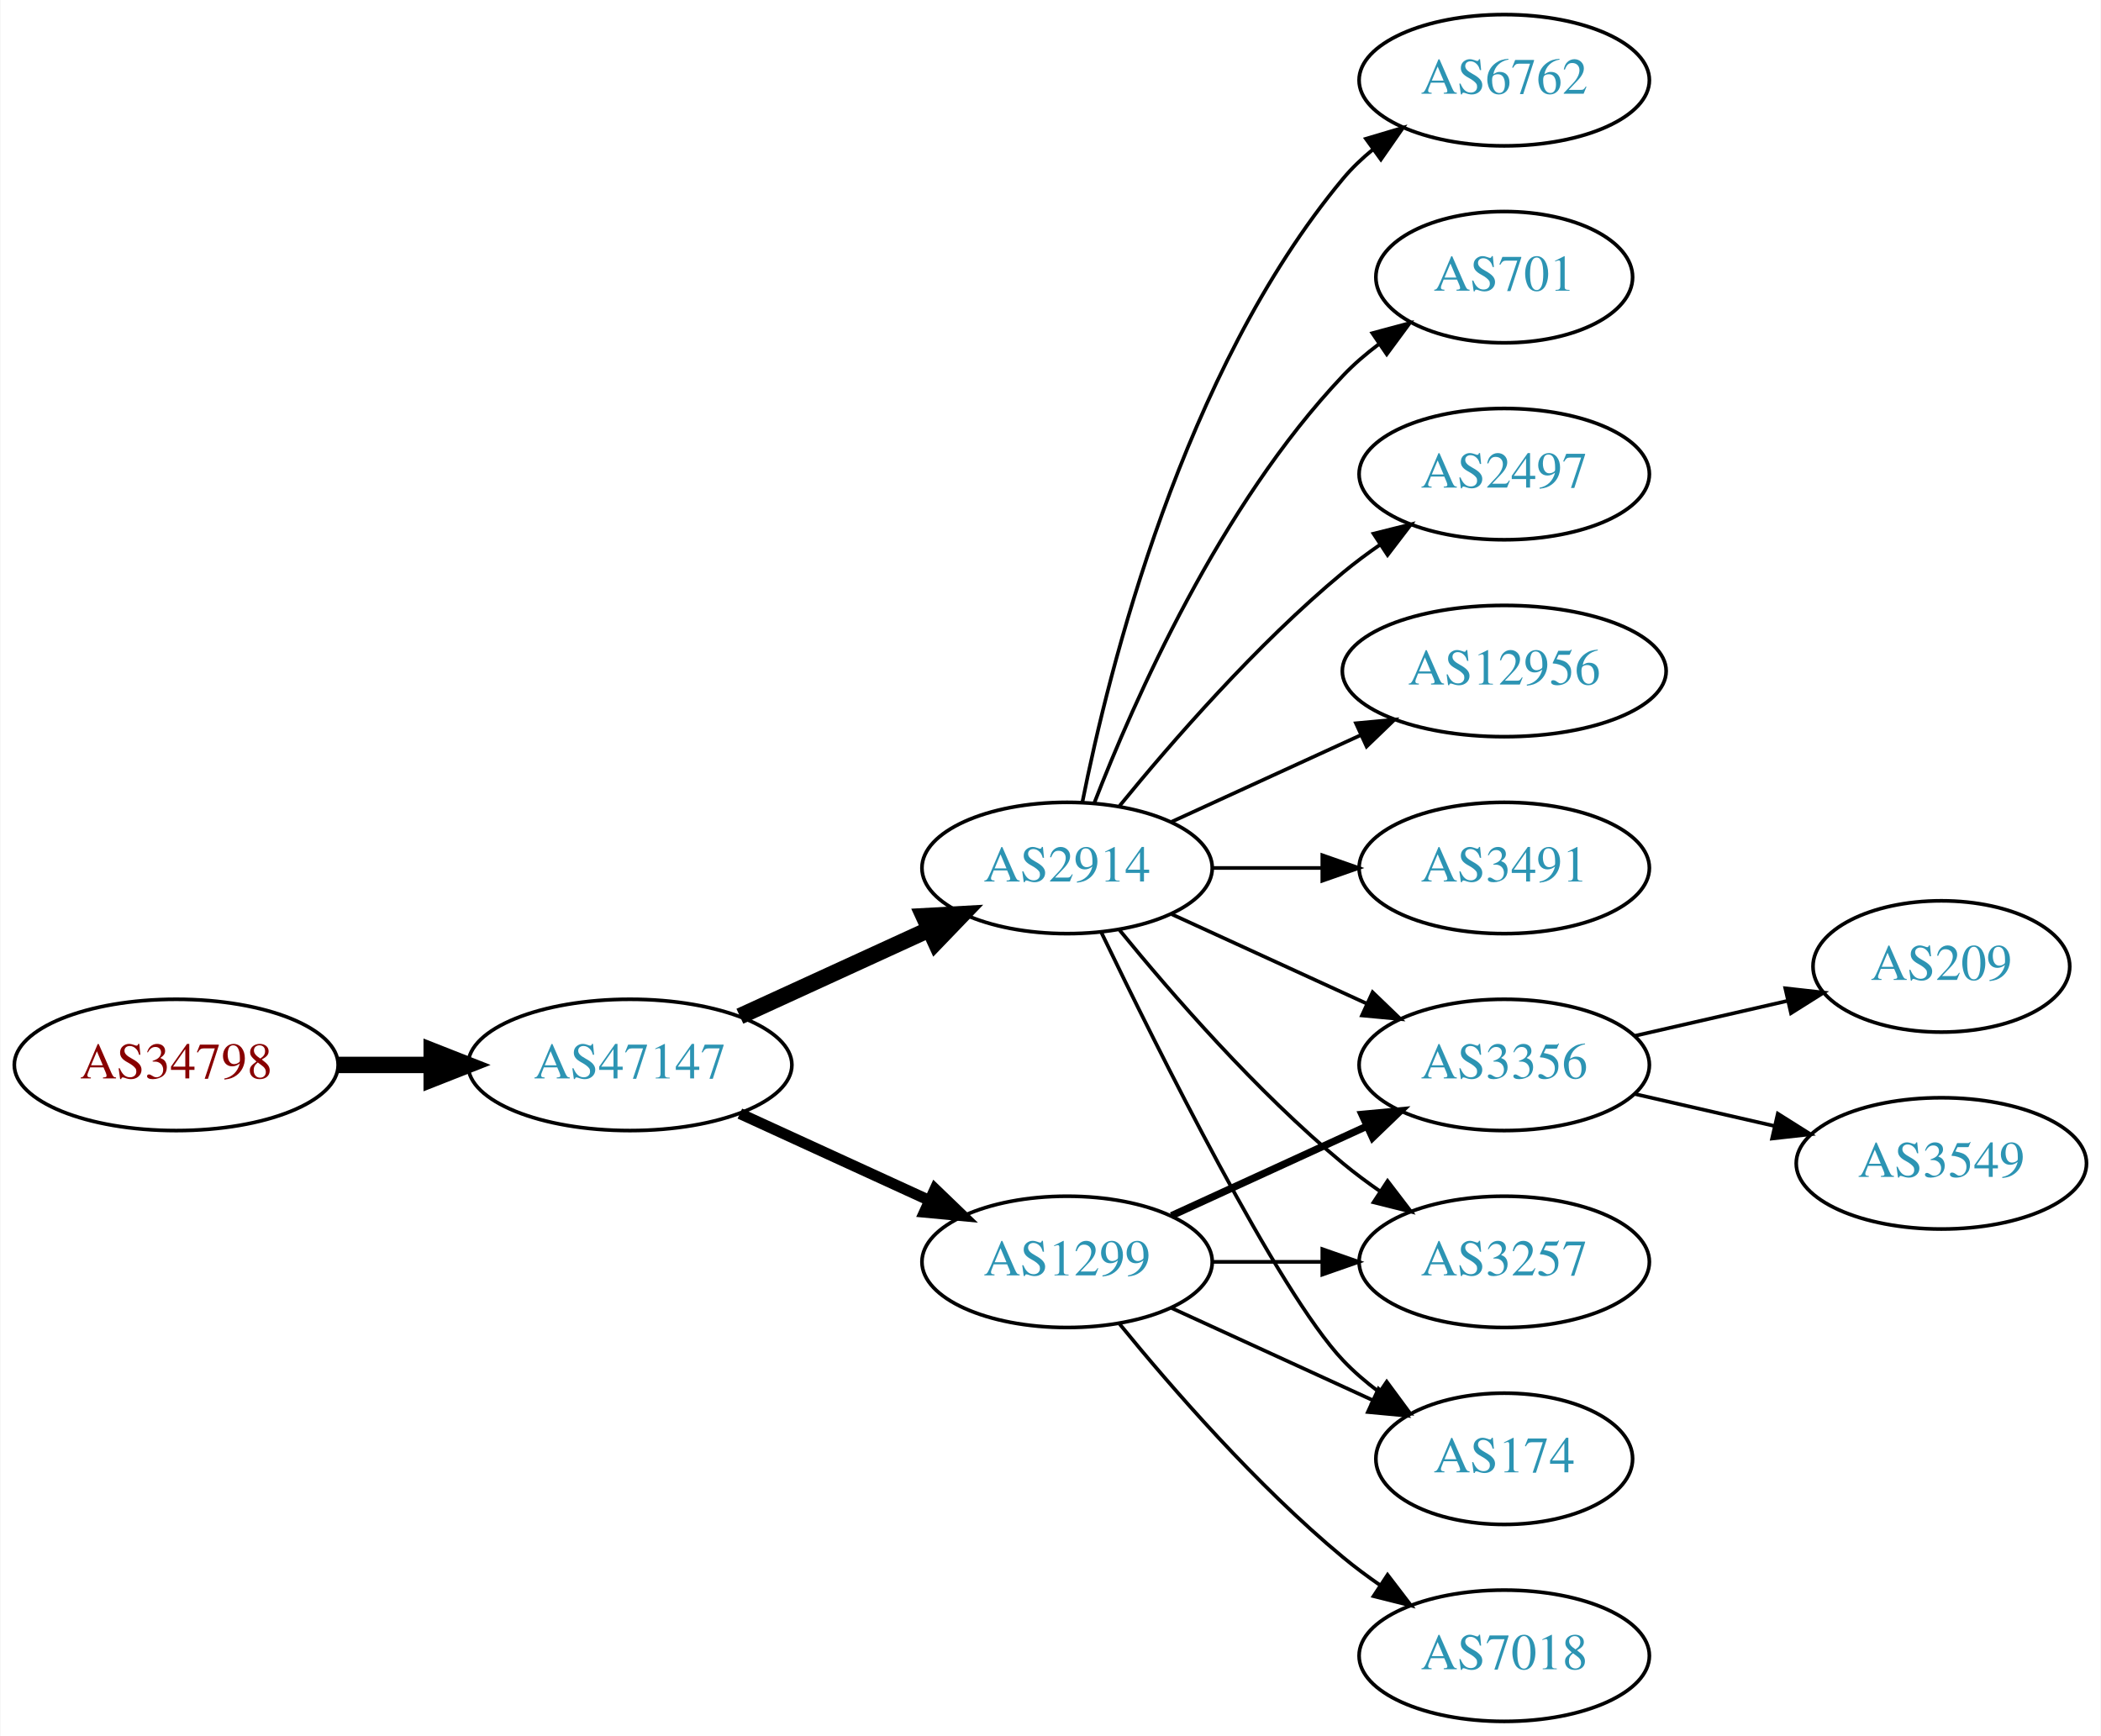
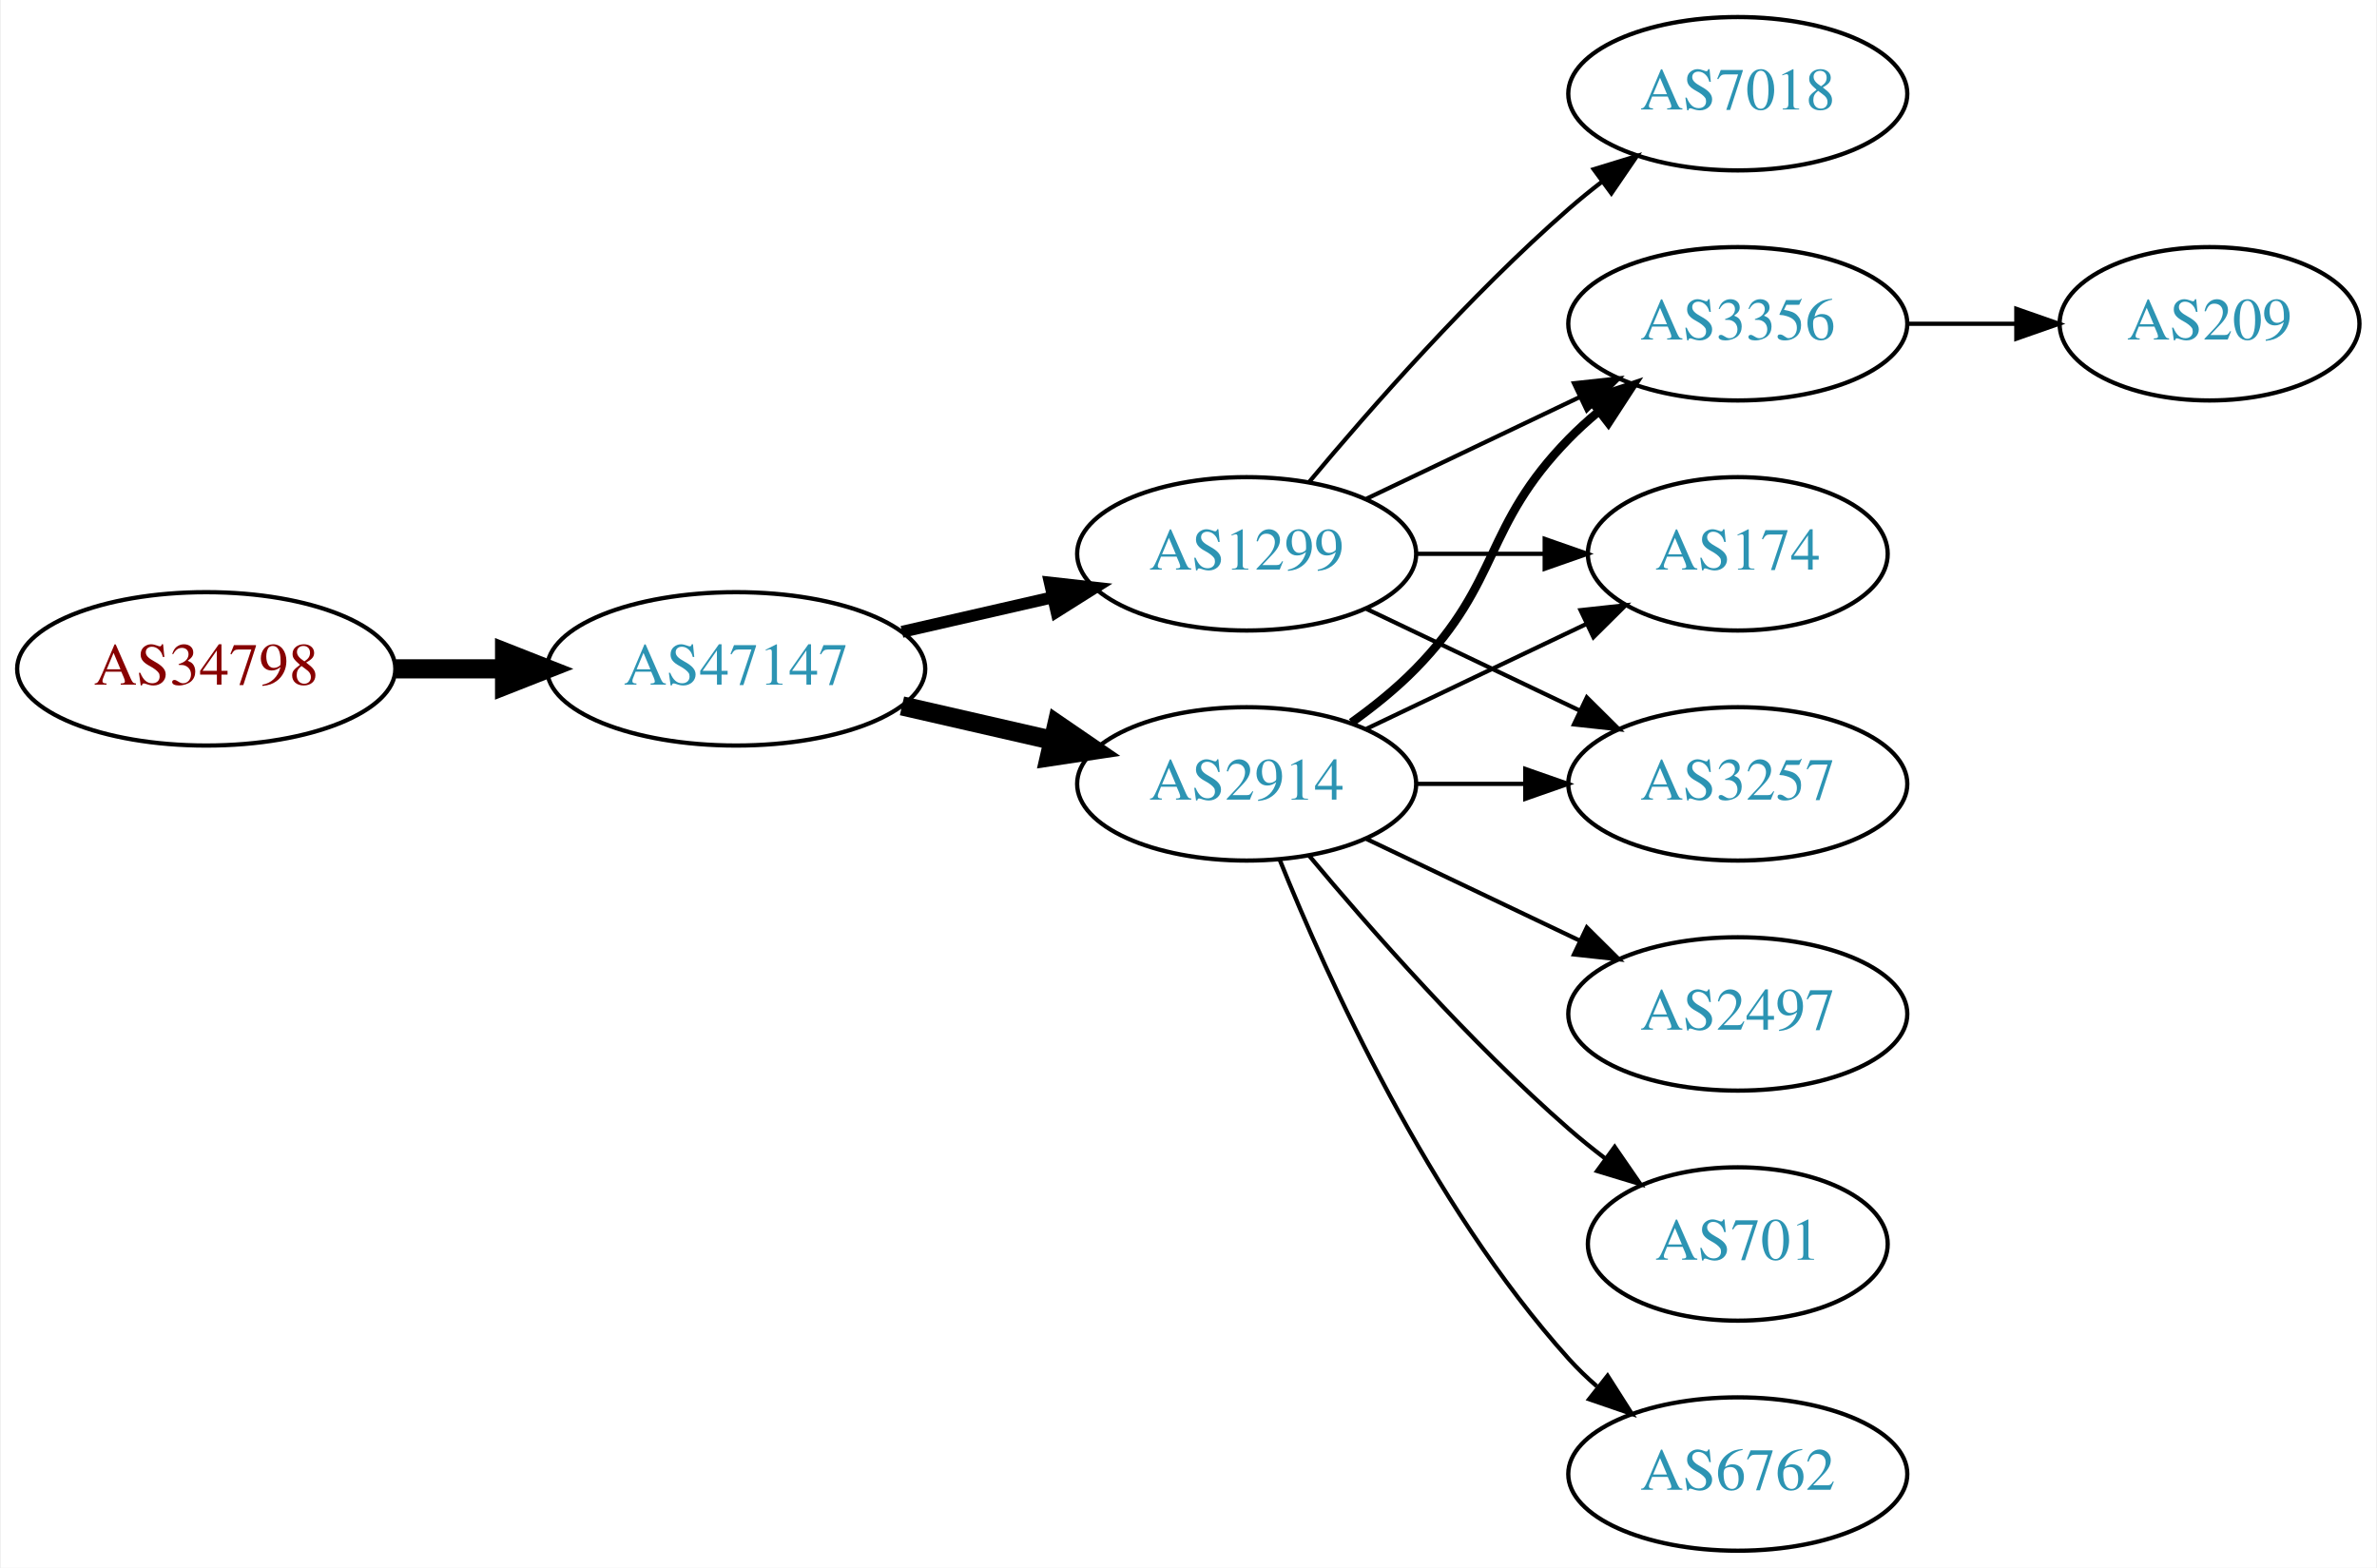
- <svg xmlns="http://www.w3.org/2000/svg" xmlns:xlink="http://www.w3.org/1999/xlink" width="576pt" height="476pt" viewBox="0.00 0.00 575.76 476.00">
-   <g id="graph0" class="graph" transform="scale(1 1) rotate(0) translate(4 472)">
-     <polygon fill="white" stroke="none" points="-4,4 -4,-472 571.762,-472 571.762,4 -4,4" />
+ <svg xmlns="http://www.w3.org/2000/svg" xmlns:xlink="http://www.w3.org/1999/xlink" width="558pt" height="368pt" viewBox="0.00 0.00 557.56 368.00">
+   <g id="graph0" class="graph" transform="scale(1 1) rotate(0) translate(4 364)">
+     <polygon fill="white" stroke="none" points="-4,4 -4,-364 553.564,-364 553.564,4 -4,4" />
    <g id="node1" class="node">
      <g id="a_node1">
        <a xlink:href="/asn/34798" xlink:title="AS34798 ~ willhaben [AT]">
-           <ellipse fill="#ffffff" stroke="black" cx="44.196" cy="-180" rx="44.393" ry="18" />
-           <text text-anchor="middle" x="44.196" y="-176.3" font-family="Times,serif" font-size="14.00" fill="#880000">AS34798</text>
+           <ellipse fill="#ffffff" stroke="black" cx="44.196" cy="-207" rx="44.393" ry="18" />
+           <text text-anchor="middle" x="44.196" y="-203.3" font-family="Times,serif" font-size="14.00" fill="#880000">AS34798</text>
        </a>
      </g>
    </g>
    <g id="node2" class="node">
      <g id="a_node2">
        <a xlink:href="/asn/47147" xlink:title="AS47147 ~ ANEXIA Internetdienstleistungs GmbH [AT]">
-           <ellipse fill="#ffffff" stroke="black" cx="168.588" cy="-180" rx="44.393" ry="18" />
-           <text text-anchor="middle" x="168.588" y="-176.3" font-family="Times,serif" font-size="14.00" fill="#2c94b3">AS47147</text>
+           <ellipse fill="#ffffff" stroke="black" cx="168.588" cy="-207" rx="44.393" ry="18" />
+           <text text-anchor="middle" x="168.588" y="-203.3" font-family="Times,serif" font-size="14.00" fill="#2c94b3">AS47147</text>
        </a>
      </g>
    </g>
    <g id="edge1" class="edge">
-       <path fill="none" stroke="black" stroke-width="4.5" d="M88.692,-180C96.898,-180 105.569,-180 114.041,-180" />
-       <polygon fill="black" stroke="black" stroke-width="4.5" points="114.233,-183.938 124.233,-180 114.233,-176.063 114.233,-183.938" />
+       <path fill="none" stroke="black" stroke-width="4.5" d="M88.692,-207C96.898,-207 105.569,-207 114.041,-207" />
+       <polygon fill="black" stroke="black" stroke-width="4.5" points="114.233,-210.938 124.233,-207 114.233,-203.063 114.233,-210.938" />
    </g>
    <g id="node3" class="node">
      <g id="a_node3">
-         <a xlink:href="/asn/1299" xlink:title="AS1299 ~ Telia Carrier [EU]">
-           <ellipse fill="#ffffff" stroke="black" cx="288.431" cy="-126" rx="39.794" ry="18" />
-           <text text-anchor="middle" x="288.431" y="-122.3" font-family="Times,serif" font-size="14.00" fill="#2c94b3">AS1299</text>
+         <a xlink:href="/asn/2914" xlink:title="AS2914 ~ NTT America, Inc. [US]">
+           <ellipse fill="#ffffff" stroke="black" cx="288.431" cy="-180" rx="39.794" ry="18" />
+           <text text-anchor="middle" x="288.431" y="-176.3" font-family="Times,serif" font-size="14.00" fill="#2c94b3">AS2914</text>
        </a>
      </g>
    </g>
    <g id="edge2" class="edge">
-       <path fill="none" stroke="black" stroke-width="3" d="M198.718,-166.652C214.329,-159.498 233.727,-150.609 250.399,-142.97" />
-       <polygon fill="black" stroke="black" stroke-width="3" points="252.218,-145.986 259.851,-138.638 249.302,-139.622 252.218,-145.986" />
+       <path fill="none" stroke="black" stroke-width="4.5" d="M207.523,-198.308C218.764,-195.733 231.176,-192.889 242.799,-190.226" />
+       <polygon fill="black" stroke="black" stroke-width="4.5" points="243.893,-194.015 252.761,-187.943 242.134,-186.339 243.893,-194.015" />
    </g>
    <g id="node4" class="node">
      <g id="a_node4">
-         <a xlink:href="/asn/2914" xlink:title="AS2914 ~ NTT America, Inc. [US]">
+         <a xlink:href="/asn/1299" xlink:title="AS1299 ~ Telia Carrier [EU]">
          <ellipse fill="#ffffff" stroke="black" cx="288.431" cy="-234" rx="39.794" ry="18" />
-           <text text-anchor="middle" x="288.431" y="-230.3" font-family="Times,serif" font-size="14.00" fill="#2c94b3">AS2914</text>
+           <text text-anchor="middle" x="288.431" y="-230.3" font-family="Times,serif" font-size="14.00" fill="#2c94b3">AS1299</text>
        </a>
      </g>
    </g>
    <g id="edge3" class="edge">
-       <path fill="none" stroke="black" stroke-width="4.5" d="M198.718,-193.348C214.329,-200.502 233.727,-209.391 250.399,-217.03" />
-       <polygon fill="black" stroke="black" stroke-width="4.5" points="249.119,-220.775 259.851,-221.362 252.4,-213.616 249.119,-220.775" />
+       <path fill="none" stroke="black" stroke-width="2.812" d="M207.523,-215.692C218.764,-218.267 231.176,-221.111 242.799,-223.774" />
+       <polygon fill="black" stroke="black" stroke-width="2.812" points="242.232,-227.235 252.761,-226.057 243.795,-220.412 242.232,-227.235" />
    </g>
    <g id="node5" class="node">
      <g id="a_node5">
        <a xlink:href="/asn/3356" xlink:title="AS3356 ~ Level 3 Parent, LLC [US]">
-           <ellipse fill="#ffffff" stroke="black" cx="408.273" cy="-180" rx="39.794" ry="18" />
-           <text text-anchor="middle" x="408.273" y="-176.3" font-family="Times,serif" font-size="14.00" fill="#2c94b3">AS3356</text>
+           <ellipse fill="#ffffff" stroke="black" cx="403.724" cy="-288" rx="39.794" ry="18" />
+           <text text-anchor="middle" x="403.724" y="-284.3" font-family="Times,serif" font-size="14.00" fill="#2c94b3">AS3356</text>
        </a>
      </g>
    </g>
-     <g id="edge15" class="edge">
-       <path fill="none" stroke="black" stroke-width="2" d="M317.06,-138.661C333.017,-145.973 353.287,-155.261 370.57,-163.181" />
-       <polygon fill="black" stroke="black" stroke-width="2" points="369.269,-166.435 379.818,-167.419 372.185,-160.071 369.269,-166.435" />
+     <g id="edge9" class="edge">
+       <path fill="none" stroke="black" stroke-width="2" d="M313.025,-194.389C318.281,-198.148 323.613,-202.437 328.077,-207 348.25,-227.617 343.905,-240.383 364.077,-261 366.17,-263.139 368.453,-265.218 370.83,-267.21" />
+       <polygon fill="black" stroke="black" stroke-width="2" points="369.074,-270.275 379.13,-273.611 373.349,-264.732 369.074,-270.275" />
+     </g>
+     <g id="node7" class="node">
+       <g id="a_node7">
+         <a xlink:href="/asn/174" xlink:title="AS174 ~ Cogent Communications [US]">
+           <ellipse fill="#ffffff" stroke="black" cx="403.724" cy="-234" rx="35.194" ry="18" />
+           <text text-anchor="middle" x="403.724" y="-230.3" font-family="Times,serif" font-size="14.00" fill="#2c94b3">AS174</text>
+         </a>
+       </g>
+     </g>
+     <g id="edge11" class="edge">
+       <path fill="none" stroke="black" d="M316.567,-192.934C331.999,-200.29 351.485,-209.577 368.02,-217.459" />
+       <polygon fill="black" stroke="black" points="366.828,-220.768 377.361,-221.911 369.84,-214.449 366.828,-220.768" />
+     </g>
+     <g id="node8" class="node">
+       <g id="a_node8">
+         <a xlink:href="/asn/3257" xlink:title="AS3257 ~ GTT [DE]">
+           <ellipse fill="#ffffff" stroke="black" cx="403.724" cy="-180" rx="39.794" ry="18" />
+           <text text-anchor="middle" x="403.724" y="-176.3" font-family="Times,serif" font-size="14.00" fill="#2c94b3">AS3257</text>
+         </a>
+       </g>
+     </g>
+     <g id="edge8" class="edge">
+       <path fill="none" stroke="black" d="M328.103,-180C336.306,-180 345.07,-180 353.602,-180" />
+       <polygon fill="black" stroke="black" points="353.841,-183.5 363.841,-180 353.841,-176.5 353.841,-183.5" />
    </g>
    <g id="node9" class="node">
      <g id="a_node9">
-         <a xlink:href="/asn/3257" xlink:title="AS3257 ~ GTT [DE]">
-           <ellipse fill="#ffffff" stroke="black" cx="408.273" cy="-126" rx="39.794" ry="18" />
-           <text text-anchor="middle" x="408.273" y="-122.3" font-family="Times,serif" font-size="14.00" fill="#2c94b3">AS3257</text>
+         <a xlink:href="/asn/2497" xlink:title="AS2497 ~ Internet Initiative Japan Inc. [JP]">
+           <ellipse fill="#ffffff" stroke="black" cx="403.724" cy="-126" rx="39.794" ry="18" />
+           <text text-anchor="middle" x="403.724" y="-122.3" font-family="Times,serif" font-size="14.00" fill="#2c94b3">AS2497</text>
        </a>
      </g>
    </g>
-     <g id="edge16" class="edge">
-       <path fill="none" stroke="black" d="M328.343,-126C337.897,-126 348.246,-126 358.209,-126" />
-       <polygon fill="black" stroke="black" points="358.402,-129.5 368.402,-126 358.402,-122.5 358.402,-129.5" />
+     <g id="edge10" class="edge">
+       <path fill="none" stroke="black" d="M316.567,-167.066C331.561,-159.919 350.382,-150.948 366.605,-143.215" />
+       <polygon fill="black" stroke="black" points="368.288,-146.291 375.809,-138.829 365.276,-139.972 368.288,-146.291" />
+     </g>
+     <g id="node10" class="node">
+       <g id="a_node10">
+         <a xlink:href="/asn/701" xlink:title="AS701 ~ UUNET [US]">
+           <ellipse fill="#ffffff" stroke="black" cx="403.724" cy="-72" rx="35.194" ry="18" />
+           <text text-anchor="middle" x="403.724" y="-68.3" font-family="Times,serif" font-size="14.00" fill="#2c94b3">AS701</text>
+         </a>
+       </g>
+     </g>
+     <g id="edge12" class="edge">
+       <path fill="none" stroke="black" d="M303.061,-163.183C317.343,-146.071 340.89,-119.255 364.077,-99 366.747,-96.668 369.62,-94.352 372.55,-92.114" />
+       <polygon fill="black" stroke="black" points="374.828,-94.784 380.841,-86.061 370.701,-89.13 374.828,-94.784" />
+     </g>
+     <g id="node11" class="node">
+       <g id="a_node11">
+         <a xlink:href="/asn/6762" xlink:title="AS6762 ~ TELECOM ITALIA SPARKLE S.p.A. [IT]">
+           <ellipse fill="#ffffff" stroke="black" cx="403.724" cy="-18" rx="39.794" ry="18" />
+           <text text-anchor="middle" x="403.724" y="-14.3" font-family="Times,serif" font-size="14.00" fill="#2c94b3">AS6762</text>
+         </a>
+       </g>
+     </g>
+     <g id="edge13" class="edge">
+       <path fill="none" stroke="black" d="M296.179,-162.213C307.23,-134.757 331.283,-81.422 364.077,-45 366.08,-42.776 368.298,-40.637 370.631,-38.603" />
+       <polygon fill="black" stroke="black" points="373.161,-41.065 378.85,-32.127 368.829,-35.567 373.161,-41.065" />
+     </g>
+     <g id="edge4" class="edge">
+       <path fill="none" stroke="black" d="M316.567,-246.934C331.561,-254.081 350.382,-263.052 366.605,-270.785" />
+       <polygon fill="black" stroke="black" points="365.276,-274.028 375.809,-275.171 368.288,-267.709 365.276,-274.028" />
+     </g>
+     <g id="node6" class="node">
+       <g id="a_node6">
+         <a xlink:href="/asn/7018" xlink:title="AS7018 ~ AT&amp;T Services, Inc. [US]">
+           <ellipse fill="#ffffff" stroke="black" cx="403.724" cy="-342" rx="39.794" ry="18" />
+           <text text-anchor="middle" x="403.724" y="-338.3" font-family="Times,serif" font-size="14.00" fill="#2c94b3">AS7018</text>
+         </a>
+       </g>
+     </g>
+     <g id="edge5" class="edge">
+       <path fill="none" stroke="black" d="M303.061,-250.817C317.343,-267.929 340.89,-294.745 364.077,-315 366.543,-317.154 369.182,-319.294 371.879,-321.372" />
+       <polygon fill="black" stroke="black" points="369.904,-324.264 380.033,-327.37 374.052,-318.625 369.904,-324.264" />
+     </g>
+     <g id="edge6" class="edge">
+       <path fill="none" stroke="black" d="M328.103,-234C337.808,-234 348.299,-234 358.262,-234" />
+       <polygon fill="black" stroke="black" points="358.398,-237.5 368.398,-234 358.398,-230.5 358.398,-237.5" />
+     </g>
+     <g id="edge7" class="edge">
+       <path fill="none" stroke="black" d="M316.567,-221.066C331.561,-213.919 350.382,-204.948 366.605,-197.215" />
+       <polygon fill="black" stroke="black" points="368.288,-200.291 375.809,-192.829 365.276,-193.972 368.288,-200.291" />
    </g>
    <g id="node12" class="node">
      <g id="a_node12">
-         <a xlink:href="/asn/174" xlink:title="AS174 ~ Cogent Communications [US]">
-           <ellipse fill="#ffffff" stroke="black" cx="408.273" cy="-72" rx="35.194" ry="18" />
-           <text text-anchor="middle" x="408.273" y="-68.3" font-family="Times,serif" font-size="14.00" fill="#2c94b3">AS174</text>
-         </a>
-       </g>
-     </g>
-     <g id="edge17" class="edge">
-       <path fill="none" stroke="black" d="M317.06,-113.339C333.476,-105.817 354.457,-96.202 372.054,-88.139" />
-       <polygon fill="black" stroke="black" points="373.799,-91.189 381.432,-83.842 370.883,-84.826 373.799,-91.189" />
-     </g>
-     <g id="node15" class="node">
-       <g id="a_node15">
-         <a xlink:href="/asn/7018" xlink:title="AS7018 ~ AT&amp;T Services, Inc. [US]">
-           <ellipse fill="#ffffff" stroke="black" cx="408.273" cy="-18" rx="39.794" ry="18" />
-           <text text-anchor="middle" x="408.273" y="-14.3" font-family="Times,serif" font-size="14.00" fill="#2c94b3">AS7018</text>
+         <a xlink:href="/asn/209" xlink:title="AS209 ~ CenturyLink Communications, LLC [US]">
+           <ellipse fill="#ffffff" stroke="black" cx="514.467" cy="-288" rx="35.194" ry="18" />
+           <text text-anchor="middle" x="514.467" y="-284.3" font-family="Times,serif" font-size="14.00" fill="#2c94b3">AS209</text>
        </a>
      </g>
    </g>
    <g id="edge14" class="edge">
-       <path fill="none" stroke="black" d="M302.85,-108.935C316.964,-91.625 340.379,-64.655 364.077,-45 367.294,-42.332 370.794,-39.73 374.365,-37.259" />
-       <polygon fill="black" stroke="black" points="376.288,-40.183 382.721,-31.764 372.442,-34.334 376.288,-40.183" />
-     </g>
-     <g id="edge4" class="edge">
-       <path fill="none" stroke="black" d="M317.06,-221.339C333.017,-214.027 353.287,-204.739 370.57,-196.819" />
-       <polygon fill="black" stroke="black" points="372.185,-199.929 379.818,-192.581 369.269,-193.565 372.185,-199.929" />
-     </g>
-     <g id="node6" class="node">
-       <g id="a_node6">
-         <a xlink:href="/asn/2497" xlink:title="AS2497 ~ Internet Initiative Japan Inc. [JP]">
-           <ellipse fill="#ffffff" stroke="black" cx="408.273" cy="-342" rx="39.794" ry="18" />
-           <text text-anchor="middle" x="408.273" y="-338.3" font-family="Times,serif" font-size="14.00" fill="#2c94b3">AS2497</text>
-         </a>
-       </g>
-     </g>
-     <g id="edge5" class="edge">
-       <path fill="none" stroke="black" d="M302.85,-251.065C316.964,-268.375 340.379,-295.345 364.077,-315 367.294,-317.668 370.794,-320.27 374.365,-322.741" />
-       <polygon fill="black" stroke="black" points="372.442,-325.666 382.721,-328.236 376.288,-319.817 372.442,-325.666" />
-     </g>
-     <g id="node7" class="node">
-       <g id="a_node7">
-         <a xlink:href="/asn/12956" xlink:title="AS12956 ~ TELXIUS [ES]">
-           <ellipse fill="#ffffff" stroke="black" cx="408.273" cy="-288" rx="44.393" ry="18" />
-           <text text-anchor="middle" x="408.273" y="-284.3" font-family="Times,serif" font-size="14.00" fill="#2c94b3">AS12956</text>
-         </a>
-       </g>
-     </g>
-     <g id="edge6" class="edge">
-       <path fill="none" stroke="black" d="M317.06,-246.661C332.557,-253.762 352.124,-262.728 369.071,-270.494" />
-       <polygon fill="black" stroke="black" points="367.624,-273.681 378.173,-274.665 370.54,-267.317 367.624,-273.681" />
-     </g>
-     <g id="node8" class="node">
-       <g id="a_node8">
-         <a xlink:href="/asn/3491" xlink:title="AS3491 ~ PCCW Global, Inc. [US]">
-           <ellipse fill="#ffffff" stroke="black" cx="408.273" cy="-234" rx="39.794" ry="18" />
-           <text text-anchor="middle" x="408.273" y="-230.3" font-family="Times,serif" font-size="14.00" fill="#2c94b3">AS3491</text>
-         </a>
-       </g>
-     </g>
-     <g id="edge7" class="edge">
-       <path fill="none" stroke="black" d="M328.343,-234C337.897,-234 348.246,-234 358.209,-234" />
-       <polygon fill="black" stroke="black" points="358.402,-237.5 368.402,-234 358.402,-230.5 358.402,-237.5" />
-     </g>
-     <g id="edge8" class="edge">
-       <path fill="none" stroke="black" d="M302.85,-216.935C316.964,-199.625 340.379,-172.655 364.077,-153 367.294,-150.332 370.794,-147.73 374.365,-145.259" />
-       <polygon fill="black" stroke="black" points="376.288,-148.183 382.721,-139.764 372.442,-142.334 376.288,-148.183" />
-     </g>
-     <g id="node10" class="node">
-       <g id="a_node10">
-         <a xlink:href="/asn/6762" xlink:title="AS6762 ~ TELECOM ITALIA SPARKLE S.p.A. [IT]">
-           <ellipse fill="#ffffff" stroke="black" cx="408.273" cy="-450" rx="39.794" ry="18" />
-           <text text-anchor="middle" x="408.273" y="-446.3" font-family="Times,serif" font-size="14.00" fill="#2c94b3">AS6762</text>
-         </a>
-       </g>
-     </g>
-     <g id="edge9" class="edge">
-       <path fill="none" stroke="black" d="M292.629,-252.073C299.793,-288.141 320.067,-370.125 364.077,-423 366.482,-425.889 369.278,-428.563 372.271,-431.013" />
-       <polygon fill="black" stroke="black" points="370.359,-433.95 380.514,-436.973 374.461,-428.277 370.359,-433.95" />
-     </g>
-     <g id="node11" class="node">
-       <g id="a_node11">
-         <a xlink:href="/asn/701" xlink:title="AS701 ~ UUNET [US]">
-           <ellipse fill="#ffffff" stroke="black" cx="408.273" cy="-396" rx="35.194" ry="18" />
-           <text text-anchor="middle" x="408.273" y="-392.3" font-family="Times,serif" font-size="14.00" fill="#2c94b3">AS701</text>
-         </a>
-       </g>
-     </g>
-     <g id="edge10" class="edge">
-       <path fill="none" stroke="black" d="M295.954,-251.994C306.704,-279.728 330.362,-333.429 364.077,-369 367.02,-372.105 370.394,-375.001 373.929,-377.655" />
-       <polygon fill="black" stroke="black" points="372.115,-380.654 382.348,-383.397 376.059,-374.871 372.115,-380.654" />
-     </g>
-     <g id="edge11" class="edge">
-       <path fill="none" stroke="black" d="M297.778,-216.405C313.245,-184.268 346.39,-117.66 364.077,-99 367.02,-95.895 370.394,-92.999 373.929,-90.345" />
-       <polygon fill="black" stroke="black" points="376.059,-93.129 382.348,-84.603 372.115,-87.346 376.059,-93.129" />
-     </g>
-     <g id="node13" class="node">
-       <g id="a_node13">
-         <a xlink:href="/asn/209" xlink:title="AS209 ~ CenturyLink Communications, LLC [US]">
-           <ellipse fill="#ffffff" stroke="black" cx="528.116" cy="-207" rx="35.194" ry="18" />
-           <text text-anchor="middle" x="528.116" y="-203.3" font-family="Times,serif" font-size="14.00" fill="#2c94b3">AS209</text>
-         </a>
-       </g>
-     </g>
-     <g id="edge12" class="edge">
-       <path fill="none" stroke="black" d="M443.993,-187.955C457.085,-190.955 472.107,-194.396 485.748,-197.522" />
-       <polygon fill="black" stroke="black" points="485.326,-201.016 495.855,-199.838 486.89,-194.193 485.326,-201.016" />
-     </g>
-     <g id="node14" class="node">
-       <g id="a_node14">
-         <a xlink:href="/asn/3549" xlink:title="AS3549 ~ Level 3 Parent, LLC [US]">
-           <ellipse fill="#ffffff" stroke="black" cx="528.116" cy="-153" rx="39.794" ry="18" />
-           <text text-anchor="middle" x="528.116" y="-149.3" font-family="Times,serif" font-size="14.00" fill="#2c94b3">AS3549</text>
-         </a>
-       </g>
-     </g>
-     <g id="edge13" class="edge">
-       <path fill="none" stroke="black" d="M443.993,-172.045C455.993,-169.296 469.613,-166.175 482.306,-163.267" />
-       <polygon fill="black" stroke="black" points="483.272,-166.636 492.238,-160.991 481.708,-159.813 483.272,-166.636" />
+       <path fill="none" stroke="black" d="M443.675,-288C451.908,-288 460.654,-288 469.07,-288" />
+       <polygon fill="black" stroke="black" points="469.115,-291.5 479.115,-288 469.115,-284.5 469.115,-291.5" />
    </g>
  </g>
</svg>
